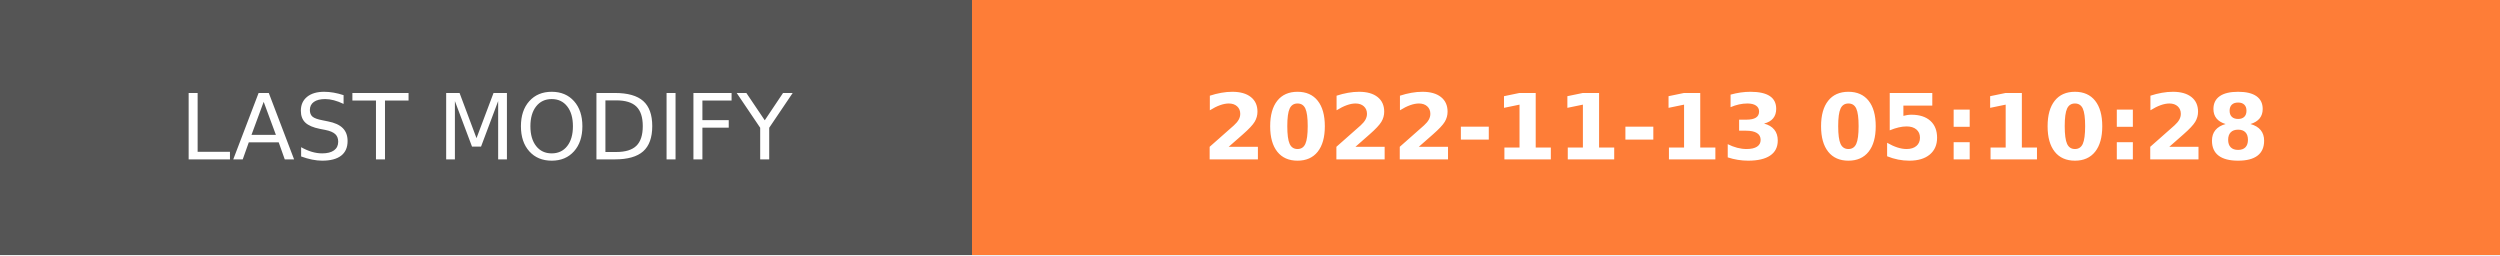
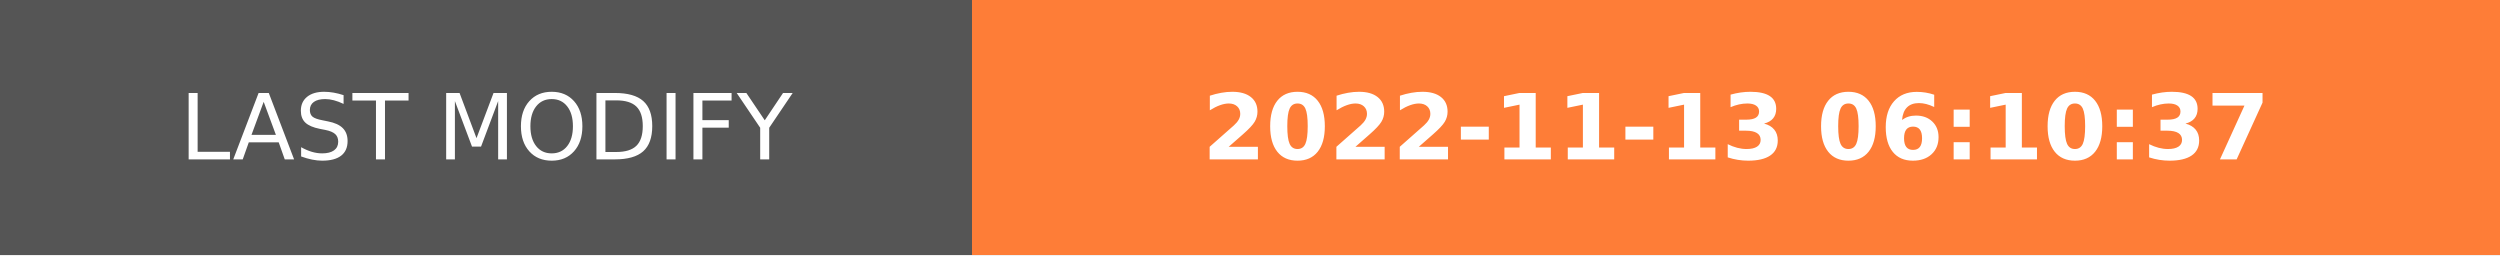
- <svg xmlns="http://www.w3.org/2000/svg" width="274.5" height="28" role="img" aria-label="LAST MODIFY: 2022-11-13 05:10:28">
+ <svg xmlns="http://www.w3.org/2000/svg" width="274.5" height="28" role="img" aria-label="LAST MODIFY: 2022-11-13 06:10:37">
  <g shape-rendering="crispEdges">
    <rect width="106.75" height="28" fill="#555" />
    <rect x="106.75" width="167.75" height="28" fill="#fe7d37" />
  </g>
  <g fill="#fff" text-anchor="middle" font-family="Verdana,Geneva,DejaVu Sans,sans-serif" text-rendering="geometricPrecision" font-size="100">
    <text transform="scale(.1)" x="533.75" y="175" textLength="827.5" fill="#fff">LAST MODIFY</text>
-     <text transform="scale(.1)" x="1906.25" y="175" textLength="1437.5" fill="#fff" font-weight="bold">2022-11-13 05:10:28</text>
+     <text transform="scale(.1)" x="1906.25" y="175" textLength="1437.5" fill="#fff" font-weight="bold">2022-11-13 06:10:37</text>
  </g>
</svg>
